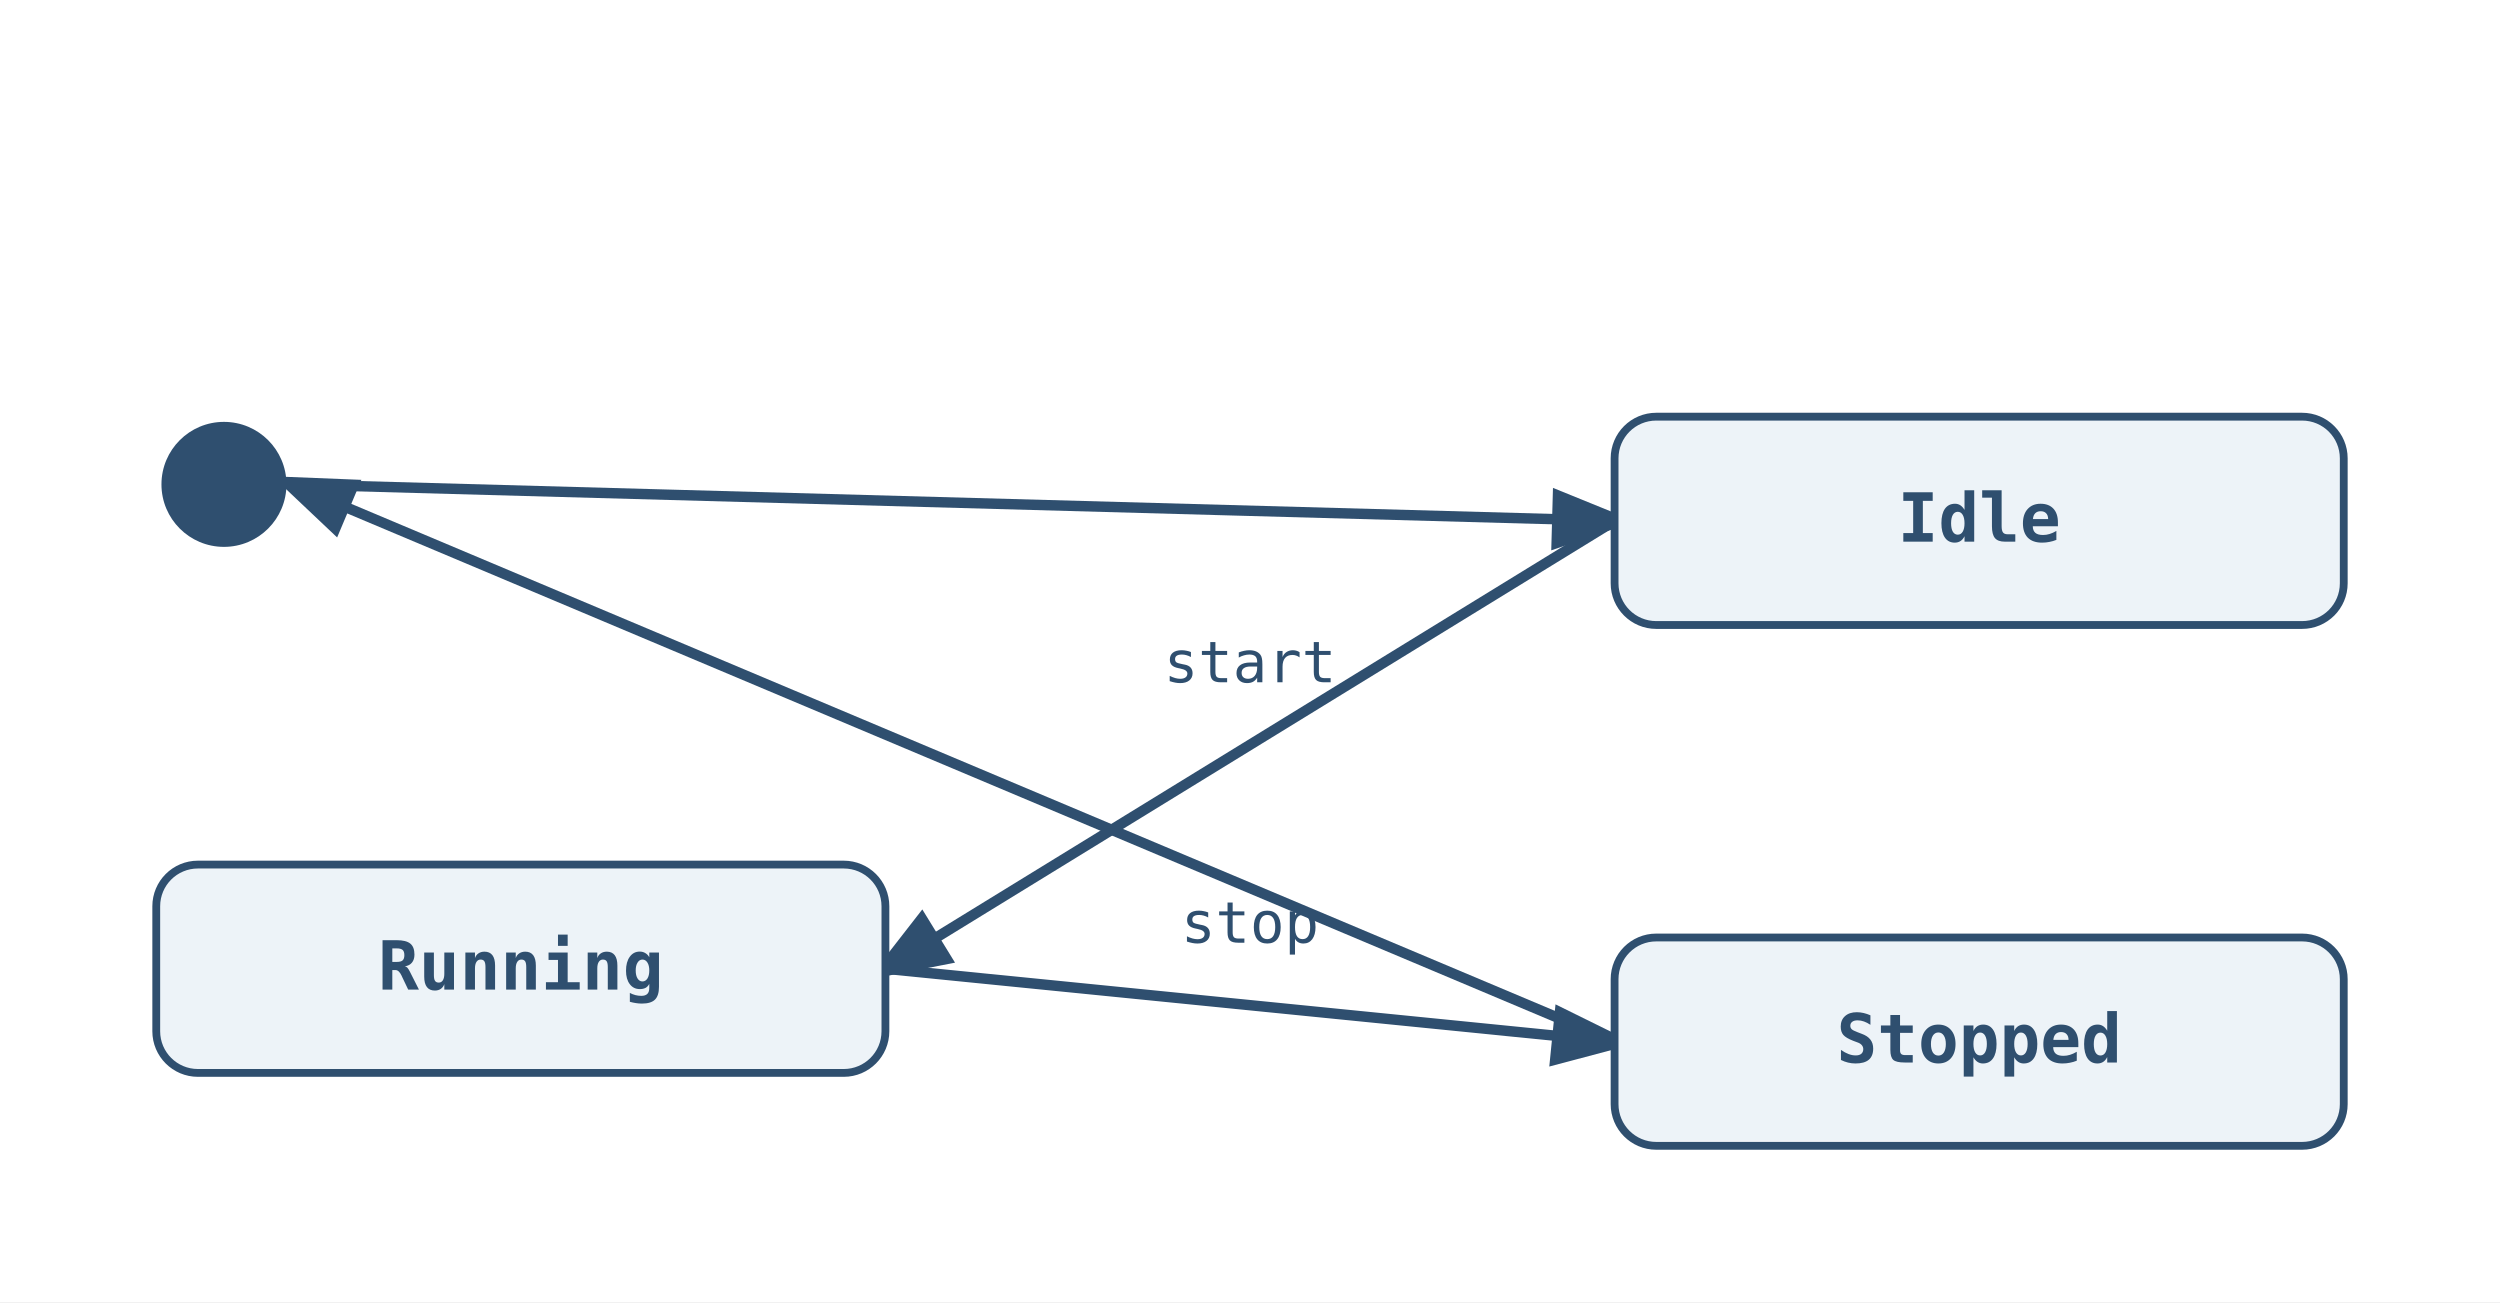
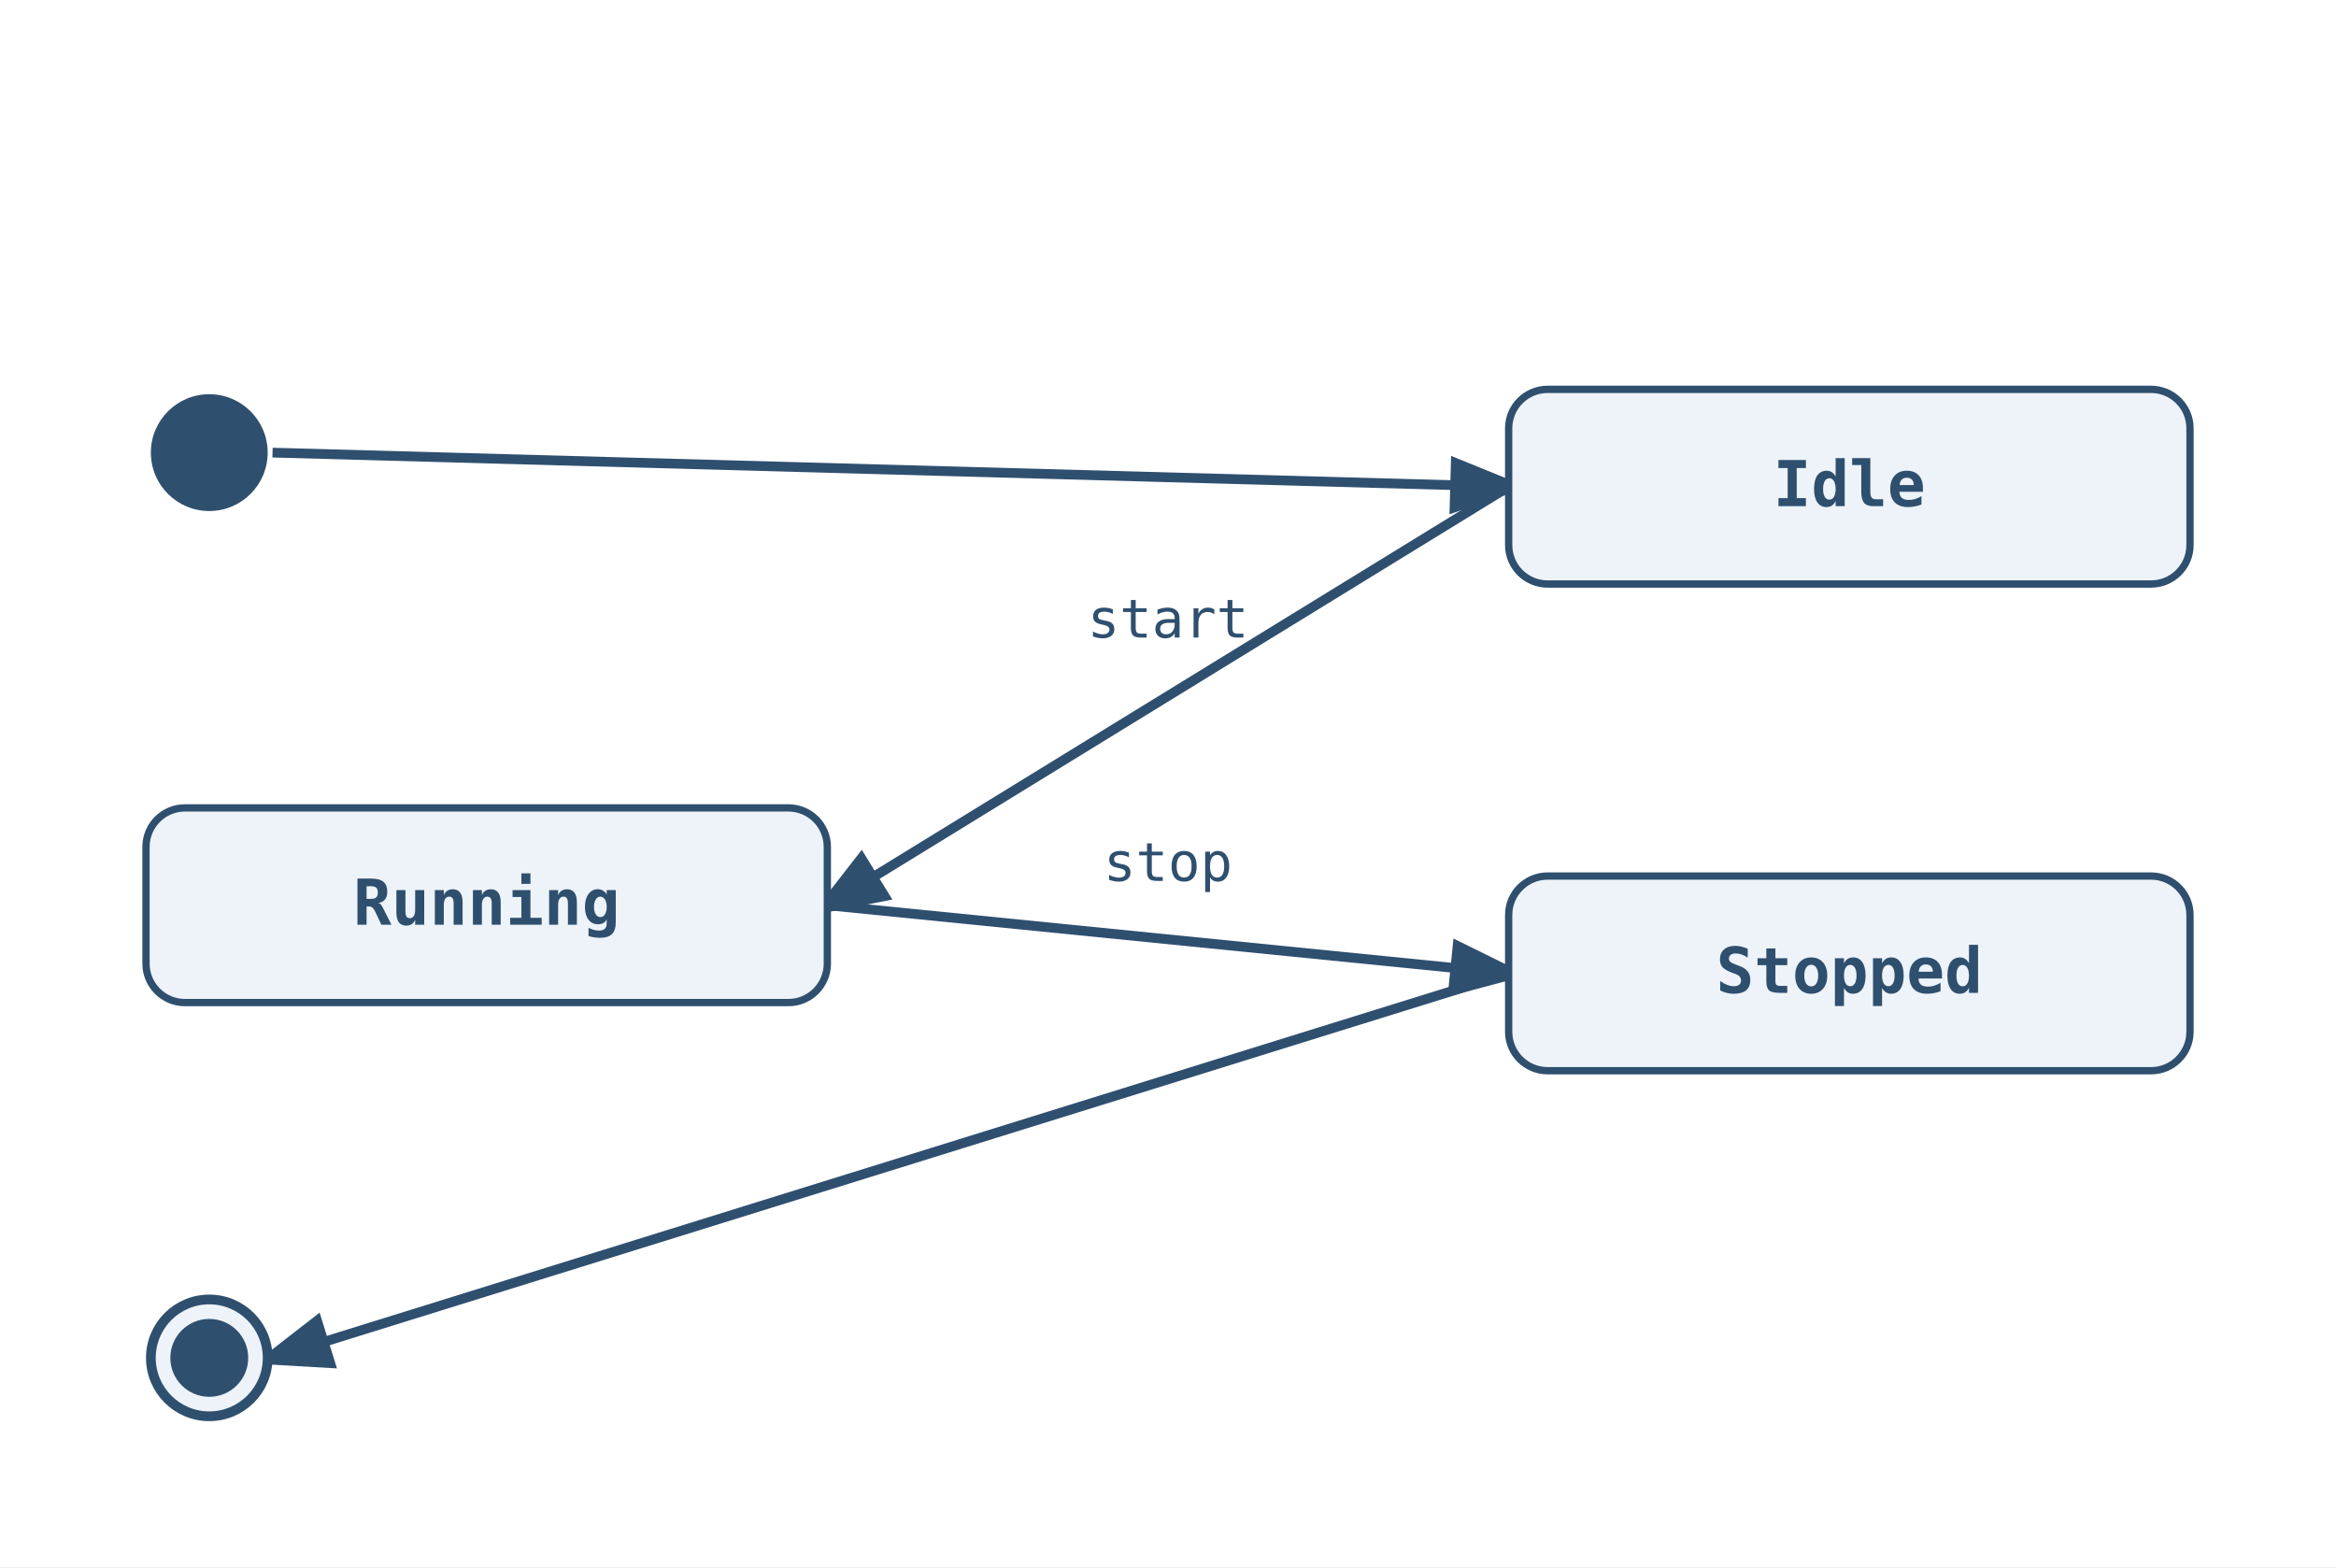
- <svg xmlns="http://www.w3.org/2000/svg" width="480" height="250" viewBox="0 0 480 250">
+ <svg xmlns="http://www.w3.org/2000/svg" width="480" height="322" viewBox="0 0 480 322">
  <rect width="100%" height="100%" fill="white" />
  <defs>
    <marker id="arrow" markerWidth="8" markerHeight="8" refX="6" refY="3" orient="auto">
      <path d="M0,0 L0,6 L8,3 z" fill="#2f4f6f" />
    </marker>
  </defs>
  <line class="state-transition" data-state-from="[*]" data-state-to="Idle" x1="56" y1="93" x2="310" y2="100" stroke="#2f4f6f" stroke-width="2" marker-end="url(#arrow)" />
  <line class="state-transition" data-state-from="Idle" data-state-to="Running" x1="310" y1="100" x2="170" y2="186" stroke="#2f4f6f" stroke-width="2" marker-end="url(#arrow)" />
  <text x="240" y="131" font-family="monospace" font-size="11" fill="#2f4f6f" text-anchor="middle">start</text>
  <line class="state-transition" data-state-from="Running" data-state-to="Stopped" x1="170" y1="186" x2="310" y2="200" stroke="#2f4f6f" stroke-width="2" marker-end="url(#arrow)" />
  <text x="240" y="181" font-family="monospace" font-size="11" fill="#2f4f6f" text-anchor="middle">stop</text>
-   <line class="state-transition" data-state-from="Stopped" data-state-to="[*]" x1="310" y1="200" x2="56" y2="93" stroke="#2f4f6f" stroke-width="2" marker-end="url(#arrow)" />
+   <line class="state-transition" data-state-from="Stopped" data-state-to="[*]__end" x1="310" y1="200" x2="56" y2="279" stroke="#2f4f6f" stroke-width="2" marker-end="url(#arrow)" />
  <circle cx="43" cy="93" r="12" fill="#2f4f6f" />
  <rect x="310" y="80" width="140" height="40" rx="8" ry="8" fill="#edf3f8" stroke="#2f4f6f" stroke-width="1.5" />
  <text x="380" y="104" font-family="monospace" font-size="13" font-weight="600" text-anchor="middle" fill="#2f4f6f">Idle</text>
  <rect x="30" y="166" width="140" height="40" rx="8" ry="8" fill="#edf3f8" stroke="#2f4f6f" stroke-width="1.5" />
  <text x="100" y="190" font-family="monospace" font-size="13" font-weight="600" text-anchor="middle" fill="#2f4f6f">Running</text>
  <rect x="310" y="180" width="140" height="40" rx="8" ry="8" fill="#edf3f8" stroke="#2f4f6f" stroke-width="1.5" />
  <text x="380" y="204" font-family="monospace" font-size="13" font-weight="600" text-anchor="middle" fill="#2f4f6f">Stopped</text>
+   <circle cx="43" cy="279" r="12" fill="#edf3f8" stroke="#2f4f6f" stroke-width="2" />
+   <circle cx="43" cy="279" r="8" fill="#2f4f6f" />
</svg>
